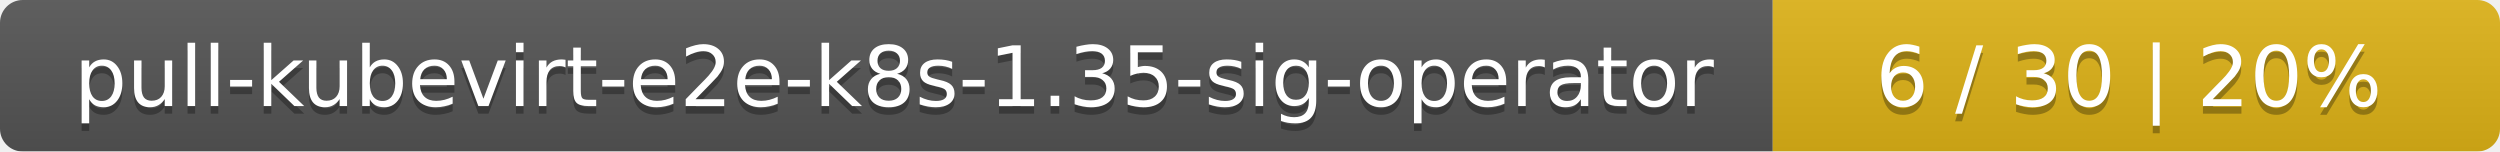
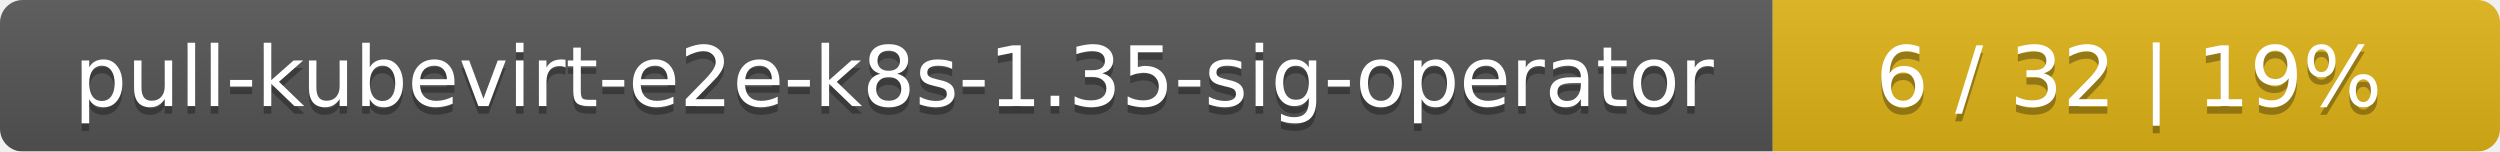
<svg xmlns="http://www.w3.org/2000/svg" width="330" height="20">
  <linearGradient id="smooth" x2="0" y2="100%">
    <stop offset="0" stop-color="#bbb" stop-opacity=".1" />
    <stop offset="1" stop-opacity=".1" />
  </linearGradient>
  <mask id="round">
    <rect width="330" height="20" rx="3" fill="#fff" />
  </mask>
  <g mask="url(#round)">
    <rect width="234" height="20" fill="#555" />
    <rect x="234" width="96" height="20" fill="#dfb317" />
    <rect width="330" height="20" fill="url(#smooth)" />
  </g>
  <g fill="#fff" text-anchor="middle" font-family="DejaVu Sans,Verdana,Geneva,sans-serif" font-size="11">
    <text x="118" y="15" fill="#010101" fill-opacity=".3">pull-kubevirt-e2e-k8s-1.35-sig-operator</text>
    <text x="118" y="14">pull-kubevirt-e2e-k8s-1.35-sig-operator</text>
-     <text x="281" y="15" fill="#010101" fill-opacity=".3">6 / 30    |    20%</text>
-     <text x="281" y="14">6 / 30    |    20%</text>
+     <text x="281" y="15" fill="#010101" fill-opacity=".3">6 / 32    |    19%</text>
+     <text x="281" y="14">6 / 32    |    19%</text>
  </g>
</svg>
